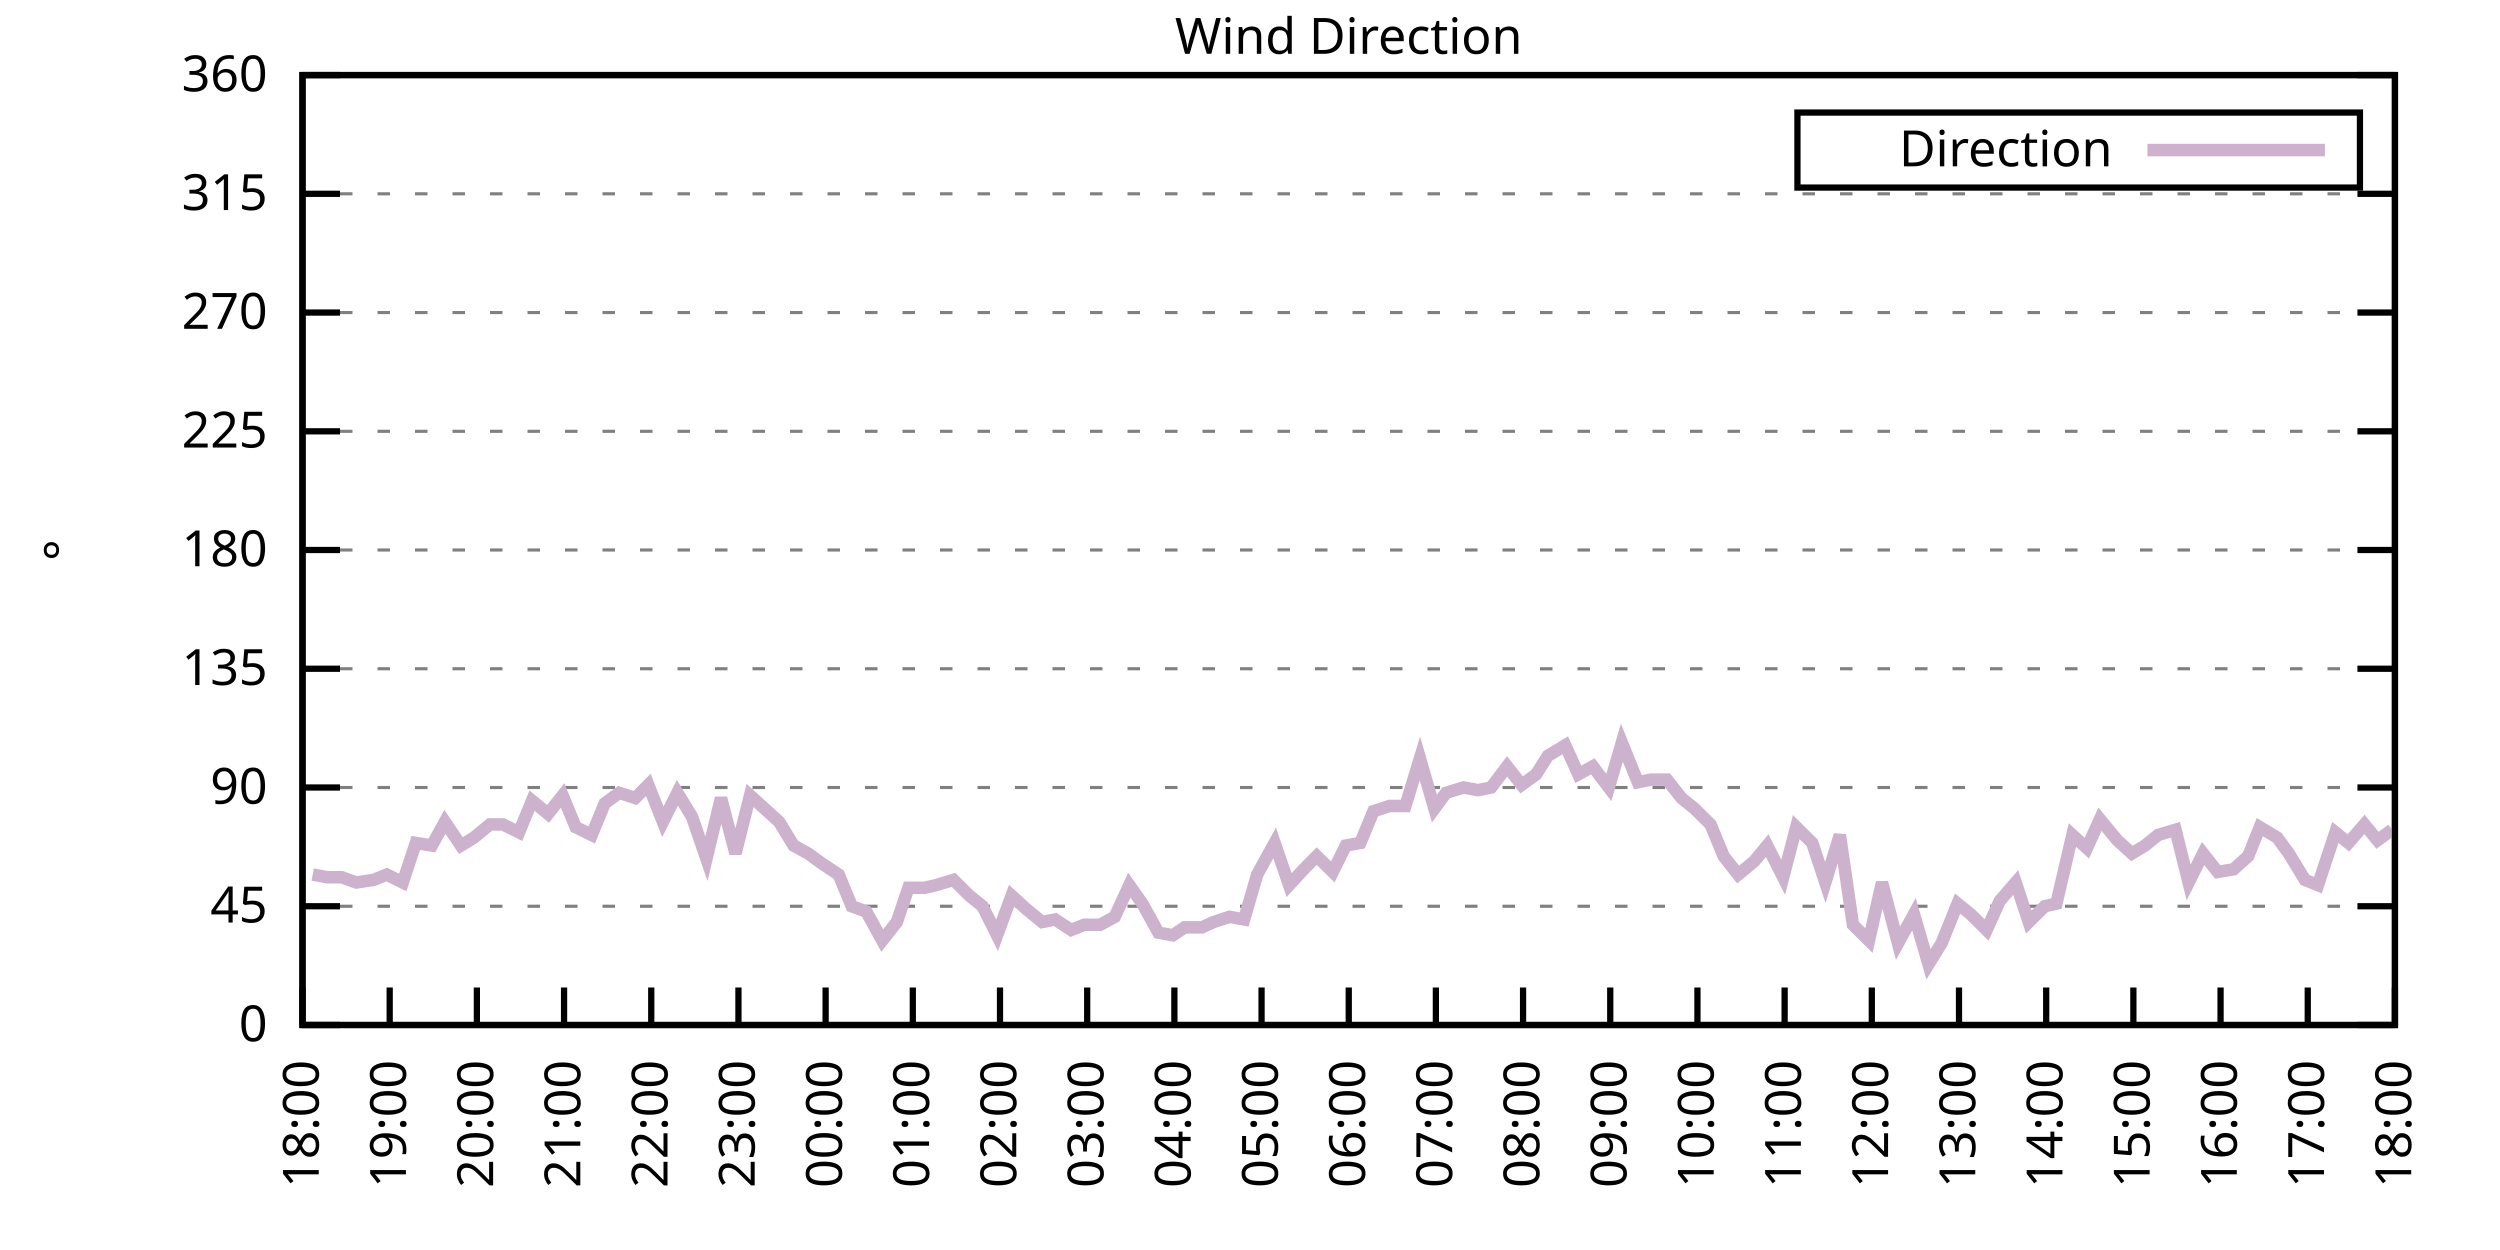
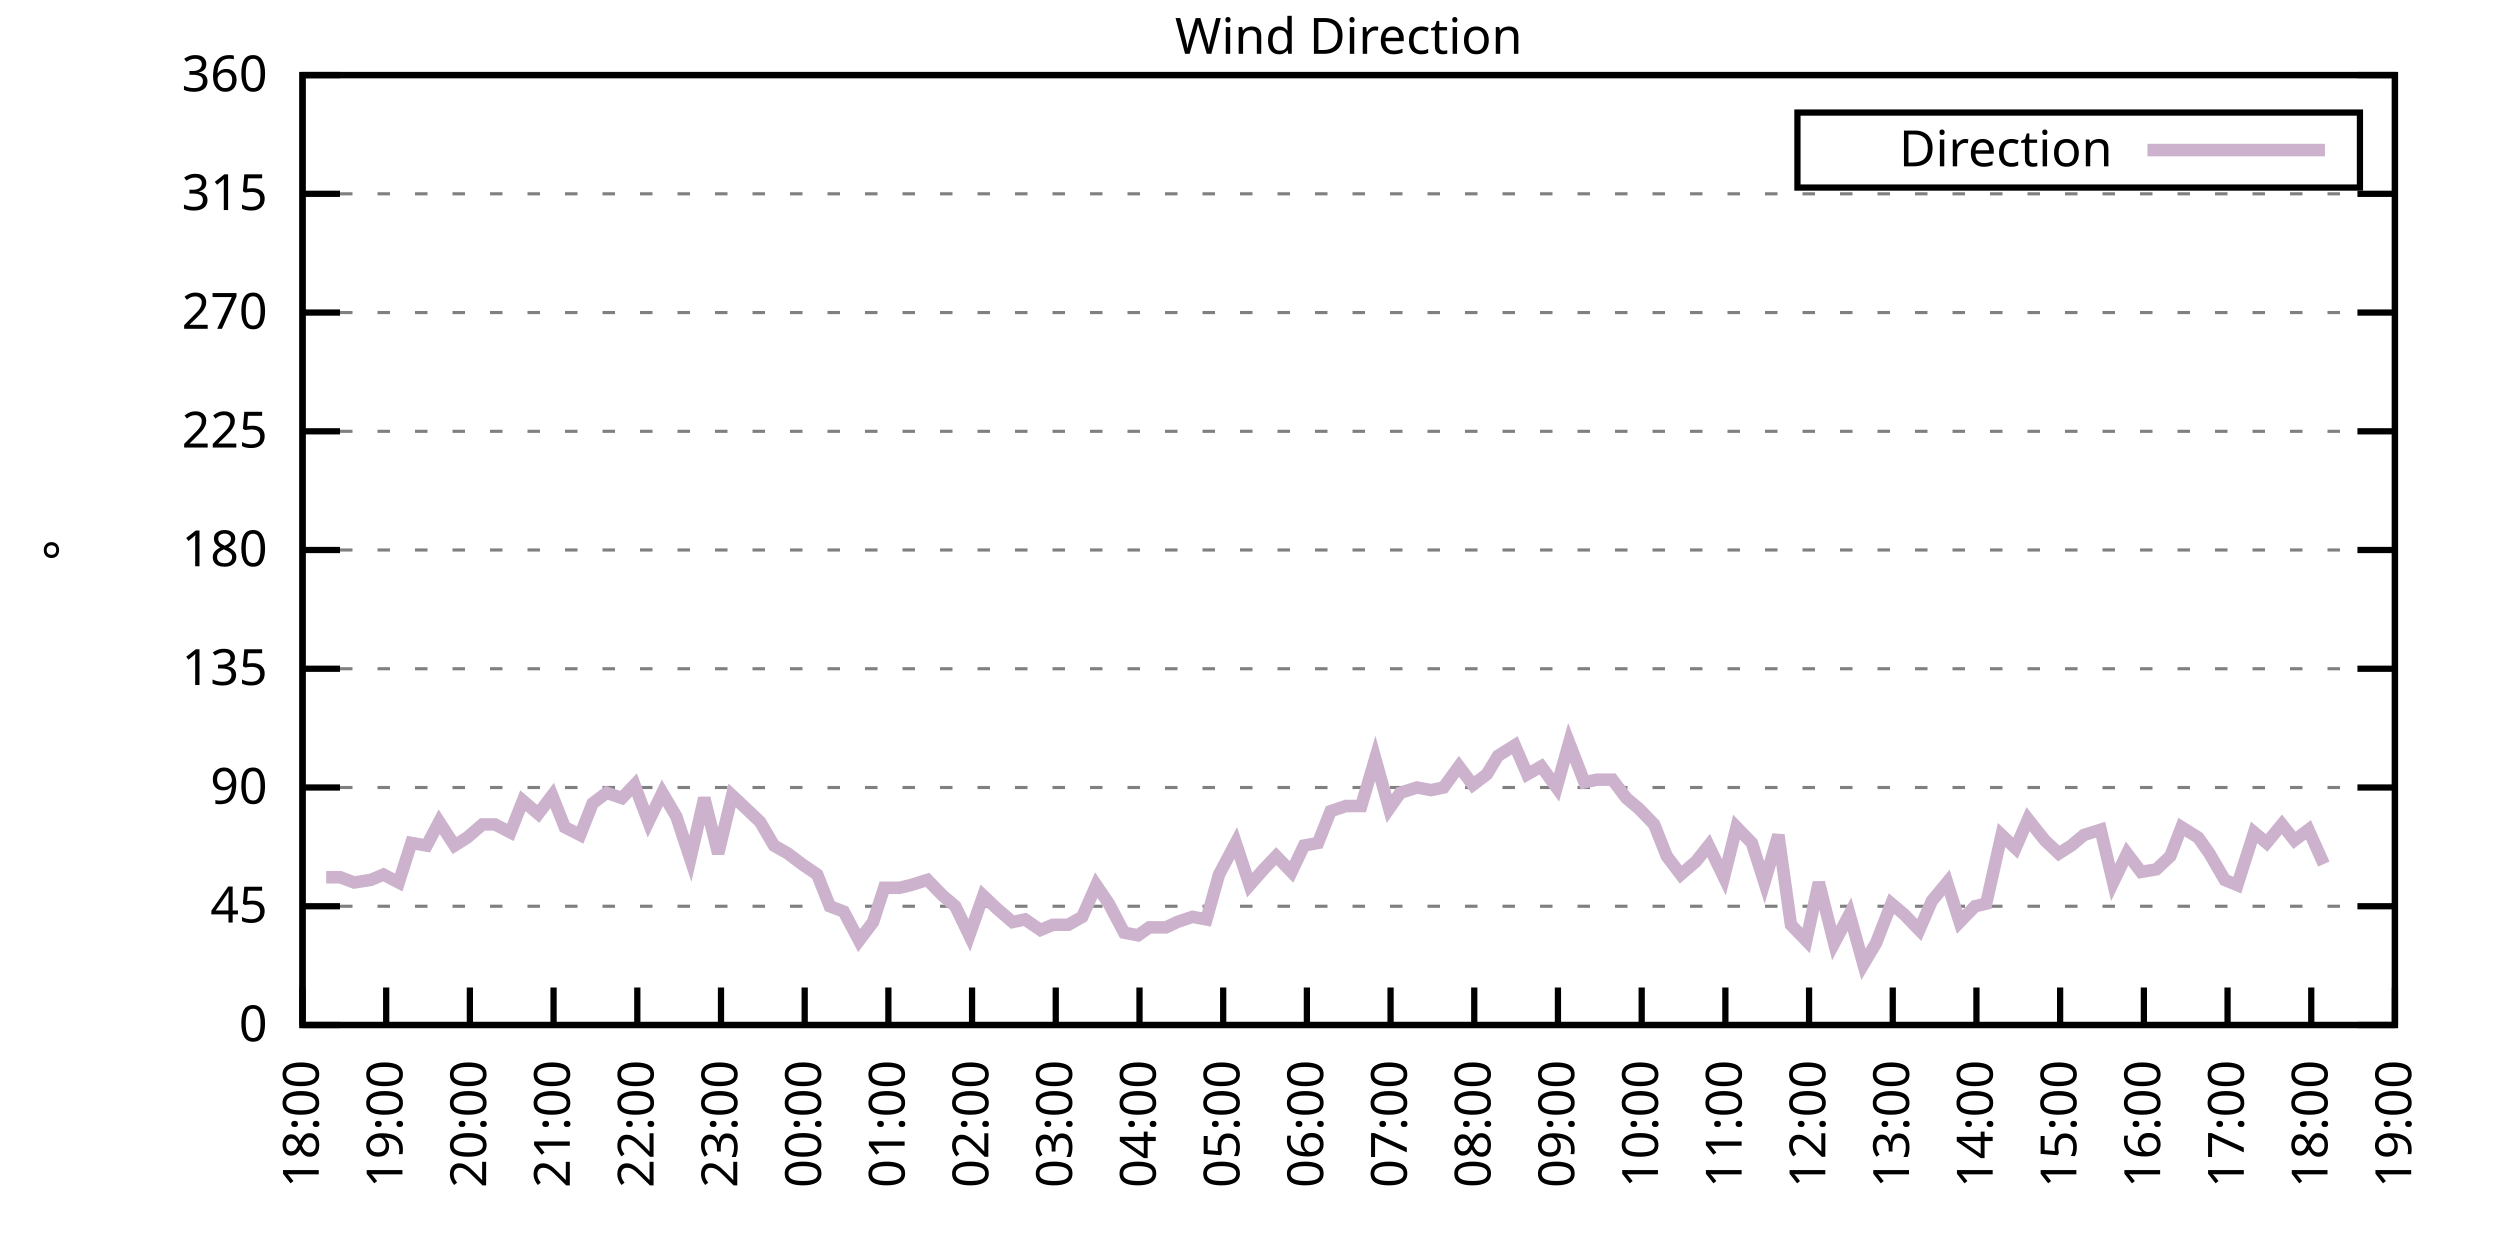
<svg xmlns="http://www.w3.org/2000/svg" xmlns:xlink="http://www.w3.org/1999/xlink" width="400" height="200" viewBox="0 0 400 200">
  <g id="gnuplot_canvas">
    <rect x="0" y="0" width="400" height="200" fill="none" />
    <defs>
      <circle id="gpDot" r="0.5" stroke-width="0.5" stroke="currentColor" />
      <path id="gpPt0" stroke-width="0.333" stroke="currentColor" d="M-1,0 h2 M0,-1 v2" />
      <path id="gpPt1" stroke-width="0.333" stroke="currentColor" d="M-1,-1 L1,1 M1,-1 L-1,1" />
      <path id="gpPt2" stroke-width="0.333" stroke="currentColor" d="M-1,0 L1,0 M0,-1 L0,1 M-1,-1 L1,1 M-1,1 L1,-1" />
      <rect id="gpPt3" stroke-width="0.333" stroke="currentColor" x="-1" y="-1" width="2" height="2" />
      <rect id="gpPt4" stroke-width="0.333" stroke="currentColor" fill="currentColor" x="-1" y="-1" width="2" height="2" />
      <circle id="gpPt5" stroke-width="0.333" stroke="currentColor" cx="0" cy="0" r="1" />
      <use xlink:href="#gpPt5" id="gpPt6" fill="currentColor" stroke="none" />
      <path id="gpPt7" stroke-width="0.333" stroke="currentColor" d="M0,-1.33 L-1.33,0.67 L1.33,0.67 z" />
      <use xlink:href="#gpPt7" id="gpPt8" fill="currentColor" stroke="none" />
      <use xlink:href="#gpPt7" id="gpPt9" stroke="currentColor" transform="rotate(180)" />
      <use xlink:href="#gpPt9" id="gpPt10" fill="currentColor" stroke="none" />
      <use xlink:href="#gpPt3" id="gpPt11" stroke="currentColor" transform="rotate(45)" />
      <use xlink:href="#gpPt11" id="gpPt12" fill="currentColor" stroke="none" />
      <path id="gpPt13" stroke-width="0.333" stroke="currentColor" d="M0,1.330 L1.265,0.411 L0.782,-1.067 L-0.782,-1.076 L-1.265,0.411 z" />
      <use xlink:href="#gpPt13" id="gpPt14" fill="currentColor" stroke="none" />
      <filter id="textbox" filterUnits="objectBoundingBox" x="0" y="0" height="1" width="1">
        <feFlood flood-color="white" flood-opacity="1" result="bgnd" />
        <feComposite in="SourceGraphic" in2="bgnd" operator="atop" />
      </filter>
      <filter id="greybox" filterUnits="objectBoundingBox" x="0" y="0" height="1" width="1">
        <feFlood flood-color="lightgrey" flood-opacity="1" result="grey" />
        <feComposite in="SourceGraphic" in2="grey" operator="atop" />
      </filter>
    </defs>
    <g fill="none" color="white" stroke="currentColor" stroke-width="1.00" stroke-linecap="butt" stroke-linejoin="miter">
</g>
    <g fill="none" color="black" stroke="currentColor" stroke-width="1.00" stroke-linecap="butt" stroke-linejoin="miter">
      <g stroke="none" shape-rendering="crispEdges">
        <polygon fill="rgb(255, 255, 255)" points="48.40,164.00 383.18,164.00 383.18,12.02 48.40,12.02 " />
      </g>
    </g>
    <g fill="none" color="black" stroke="currentColor" stroke-width="1.00" stroke-linecap="butt" stroke-linejoin="miter">
</g>
    <g fill="none" color="black" stroke="black" stroke-width="0.50" stroke-linecap="butt" stroke-linejoin="miter">
</g>
    <g fill="none" color="gray" stroke="currentColor" stroke-width="0.50" stroke-linecap="butt" stroke-linejoin="miter">
      <path stroke="gray" stroke-dasharray="2,4" class="gridline" d="M48.40,164.00 L383.19,164.00  " />
    </g>
    <g fill="none" color="gray" stroke="gray" stroke-width="1.00" stroke-linecap="butt" stroke-linejoin="miter">
</g>
    <g fill="none" color="black" stroke="currentColor" stroke-width="1.00" stroke-linecap="butt" stroke-linejoin="miter">
      <path stroke="black" d="M48.40,164.00 L54.40,164.00 M383.19,164.00 L377.19,164.00  " />
      <g transform="translate(42.80,166.60)" stroke="none" fill="black" font-family="Sans" font-size="8.00" text-anchor="end">
        <text>
          <tspan font-family="Sans"> 0</tspan>
        </text>
      </g>
    </g>
    <g fill="none" color="black" stroke="currentColor" stroke-width="1.00" stroke-linecap="butt" stroke-linejoin="miter">
</g>
    <g fill="none" color="black" stroke="black" stroke-width="0.50" stroke-linecap="butt" stroke-linejoin="miter">
</g>
    <g fill="none" color="gray" stroke="currentColor" stroke-width="0.50" stroke-linecap="butt" stroke-linejoin="miter">
      <path stroke="gray" stroke-dasharray="2,4" class="gridline" d="M48.40,145.00 L383.19,145.00  " />
    </g>
    <g fill="none" color="gray" stroke="gray" stroke-width="1.00" stroke-linecap="butt" stroke-linejoin="miter">
</g>
    <g fill="none" color="black" stroke="currentColor" stroke-width="1.00" stroke-linecap="butt" stroke-linejoin="miter">
      <path stroke="black" d="M48.40,145.00 L54.40,145.00 M383.19,145.00 L377.19,145.00  " />
      <g transform="translate(42.80,147.60)" stroke="none" fill="black" font-family="Sans" font-size="8.00" text-anchor="end">
        <text>
          <tspan font-family="Sans"> 45</tspan>
        </text>
      </g>
    </g>
    <g fill="none" color="black" stroke="currentColor" stroke-width="1.00" stroke-linecap="butt" stroke-linejoin="miter">
</g>
    <g fill="none" color="black" stroke="black" stroke-width="0.50" stroke-linecap="butt" stroke-linejoin="miter">
</g>
    <g fill="none" color="gray" stroke="currentColor" stroke-width="0.50" stroke-linecap="butt" stroke-linejoin="miter">
      <path stroke="gray" stroke-dasharray="2,4" class="gridline" d="M48.40,126.00 L383.19,126.00  " />
    </g>
    <g fill="none" color="gray" stroke="gray" stroke-width="1.00" stroke-linecap="butt" stroke-linejoin="miter">
</g>
    <g fill="none" color="black" stroke="currentColor" stroke-width="1.00" stroke-linecap="butt" stroke-linejoin="miter">
      <path stroke="black" d="M48.40,126.00 L54.40,126.00 M383.19,126.00 L377.19,126.00  " />
      <g transform="translate(42.80,128.60)" stroke="none" fill="black" font-family="Sans" font-size="8.00" text-anchor="end">
        <text>
          <tspan font-family="Sans"> 90</tspan>
        </text>
      </g>
    </g>
    <g fill="none" color="black" stroke="currentColor" stroke-width="1.00" stroke-linecap="butt" stroke-linejoin="miter">
</g>
    <g fill="none" color="black" stroke="black" stroke-width="0.50" stroke-linecap="butt" stroke-linejoin="miter">
</g>
    <g fill="none" color="gray" stroke="currentColor" stroke-width="0.50" stroke-linecap="butt" stroke-linejoin="miter">
      <path stroke="gray" stroke-dasharray="2,4" class="gridline" d="M48.40,107.00 L383.19,107.00  " />
    </g>
    <g fill="none" color="gray" stroke="gray" stroke-width="1.00" stroke-linecap="butt" stroke-linejoin="miter">
</g>
    <g fill="none" color="black" stroke="currentColor" stroke-width="1.00" stroke-linecap="butt" stroke-linejoin="miter">
      <path stroke="black" d="M48.40,107.00 L54.40,107.00 M383.19,107.00 L377.19,107.00  " />
      <g transform="translate(42.80,109.60)" stroke="none" fill="black" font-family="Sans" font-size="8.00" text-anchor="end">
        <text>
          <tspan font-family="Sans"> 135</tspan>
        </text>
      </g>
    </g>
    <g fill="none" color="black" stroke="currentColor" stroke-width="1.00" stroke-linecap="butt" stroke-linejoin="miter">
</g>
    <g fill="none" color="black" stroke="black" stroke-width="0.50" stroke-linecap="butt" stroke-linejoin="miter">
</g>
    <g fill="none" color="gray" stroke="currentColor" stroke-width="0.50" stroke-linecap="butt" stroke-linejoin="miter">
      <path stroke="gray" stroke-dasharray="2,4" class="gridline" d="M48.40,88.00 L383.19,88.00  " />
    </g>
    <g fill="none" color="gray" stroke="gray" stroke-width="1.00" stroke-linecap="butt" stroke-linejoin="miter">
</g>
    <g fill="none" color="black" stroke="currentColor" stroke-width="1.00" stroke-linecap="butt" stroke-linejoin="miter">
      <path stroke="black" d="M48.40,88.00 L54.40,88.00 M383.19,88.00 L377.19,88.00  " />
      <g transform="translate(42.80,90.60)" stroke="none" fill="black" font-family="Sans" font-size="8.00" text-anchor="end">
        <text>
          <tspan font-family="Sans"> 180</tspan>
        </text>
      </g>
    </g>
    <g fill="none" color="black" stroke="currentColor" stroke-width="1.00" stroke-linecap="butt" stroke-linejoin="miter">
</g>
    <g fill="none" color="black" stroke="black" stroke-width="0.50" stroke-linecap="butt" stroke-linejoin="miter">
</g>
    <g fill="none" color="gray" stroke="currentColor" stroke-width="0.50" stroke-linecap="butt" stroke-linejoin="miter">
      <path stroke="gray" stroke-dasharray="2,4" class="gridline" d="M48.40,69.01 L383.19,69.01  " />
    </g>
    <g fill="none" color="gray" stroke="gray" stroke-width="1.00" stroke-linecap="butt" stroke-linejoin="miter">
</g>
    <g fill="none" color="black" stroke="currentColor" stroke-width="1.00" stroke-linecap="butt" stroke-linejoin="miter">
      <path stroke="black" d="M48.40,69.01 L54.40,69.01 M383.19,69.01 L377.19,69.01  " />
      <g transform="translate(42.80,71.61)" stroke="none" fill="black" font-family="Sans" font-size="8.00" text-anchor="end">
        <text>
          <tspan font-family="Sans"> 225</tspan>
        </text>
      </g>
    </g>
    <g fill="none" color="black" stroke="currentColor" stroke-width="1.00" stroke-linecap="butt" stroke-linejoin="miter">
</g>
    <g fill="none" color="black" stroke="black" stroke-width="0.50" stroke-linecap="butt" stroke-linejoin="miter">
</g>
    <g fill="none" color="gray" stroke="currentColor" stroke-width="0.50" stroke-linecap="butt" stroke-linejoin="miter">
      <path stroke="gray" stroke-dasharray="2,4" class="gridline" d="M48.40,50.01 L383.19,50.01  " />
    </g>
    <g fill="none" color="gray" stroke="gray" stroke-width="1.00" stroke-linecap="butt" stroke-linejoin="miter">
</g>
    <g fill="none" color="black" stroke="currentColor" stroke-width="1.00" stroke-linecap="butt" stroke-linejoin="miter">
      <path stroke="black" d="M48.40,50.01 L54.40,50.01 M383.19,50.01 L377.19,50.01  " />
      <g transform="translate(42.80,52.61)" stroke="none" fill="black" font-family="Sans" font-size="8.00" text-anchor="end">
        <text>
          <tspan font-family="Sans"> 270</tspan>
        </text>
      </g>
    </g>
    <g fill="none" color="black" stroke="currentColor" stroke-width="1.00" stroke-linecap="butt" stroke-linejoin="miter">
</g>
    <g fill="none" color="black" stroke="black" stroke-width="0.50" stroke-linecap="butt" stroke-linejoin="miter">
</g>
    <g fill="none" color="gray" stroke="currentColor" stroke-width="0.50" stroke-linecap="butt" stroke-linejoin="miter">
      <path stroke="gray" stroke-dasharray="2,4" class="gridline" d="M48.40,31.01 L383.19,31.01  " />
    </g>
    <g fill="none" color="gray" stroke="gray" stroke-width="1.00" stroke-linecap="butt" stroke-linejoin="miter">
</g>
    <g fill="none" color="black" stroke="currentColor" stroke-width="1.00" stroke-linecap="butt" stroke-linejoin="miter">
      <path stroke="black" d="M48.40,31.01 L54.40,31.01 M383.19,31.01 L377.19,31.01  " />
      <g transform="translate(42.80,33.61)" stroke="none" fill="black" font-family="Sans" font-size="8.00" text-anchor="end">
        <text>
          <tspan font-family="Sans"> 315</tspan>
        </text>
      </g>
    </g>
    <g fill="none" color="black" stroke="currentColor" stroke-width="1.00" stroke-linecap="butt" stroke-linejoin="miter">
</g>
    <g fill="none" color="black" stroke="black" stroke-width="0.50" stroke-linecap="butt" stroke-linejoin="miter">
</g>
    <g fill="none" color="gray" stroke="currentColor" stroke-width="0.50" stroke-linecap="butt" stroke-linejoin="miter">
      <path stroke="gray" stroke-dasharray="2,4" class="gridline" d="M48.40,12.01 L383.19,12.01  " />
    </g>
    <g fill="none" color="gray" stroke="gray" stroke-width="1.00" stroke-linecap="butt" stroke-linejoin="miter">
</g>
    <g fill="none" color="black" stroke="currentColor" stroke-width="1.00" stroke-linecap="butt" stroke-linejoin="miter">
      <path stroke="black" d="M48.40,12.01 L54.40,12.01 M383.19,12.01 L377.19,12.01  " />
      <g transform="translate(42.80,14.61)" stroke="none" fill="black" font-family="Sans" font-size="8.00" text-anchor="end">
        <text>
          <tspan font-family="Sans"> 360</tspan>
        </text>
      </g>
    </g>
    <g fill="none" color="black" stroke="currentColor" stroke-width="1.00" stroke-linecap="butt" stroke-linejoin="miter">
      <path stroke="black" d="M48.40,164.00 L48.40,158.00  " />
      <g transform="translate(51.00,169.60) rotate(270.00)" stroke="none" fill="black" font-family="Sans" font-size="8.00" text-anchor="end">
        <text>
          <tspan font-family="Sans">18:00</tspan>
        </text>
      </g>
    </g>
    <g fill="none" color="black" stroke="currentColor" stroke-width="1.00" stroke-linecap="butt" stroke-linejoin="miter">
-       <path stroke="black" d="M62.35,164.00 L62.35,158.00  " />
-       <g transform="translate(64.95,169.60) rotate(270.00)" stroke="none" fill="black" font-family="Sans" font-size="8.00" text-anchor="end">
+       <path stroke="black" d="M61.79,164.00 L61.79,158.00  " />
+       <g transform="translate(64.39,169.60) rotate(270.00)" stroke="none" fill="black" font-family="Sans" font-size="8.00" text-anchor="end">
        <text>
          <tspan font-family="Sans">19:00</tspan>
        </text>
      </g>
    </g>
    <g fill="none" color="black" stroke="currentColor" stroke-width="1.00" stroke-linecap="butt" stroke-linejoin="miter">
-       <path stroke="black" d="M76.30,164.00 L76.30,158.00  " />
-       <g transform="translate(78.90,169.60) rotate(270.00)" stroke="none" fill="black" font-family="Sans" font-size="8.00" text-anchor="end">
+       <path stroke="black" d="M75.18,164.00 L75.18,158.00  " />
+       <g transform="translate(77.78,169.60) rotate(270.00)" stroke="none" fill="black" font-family="Sans" font-size="8.00" text-anchor="end">
        <text>
          <tspan font-family="Sans">20:00</tspan>
        </text>
      </g>
    </g>
    <g fill="none" color="black" stroke="currentColor" stroke-width="1.00" stroke-linecap="butt" stroke-linejoin="miter">
-       <path stroke="black" d="M90.25,164.00 L90.25,158.00  " />
-       <g transform="translate(92.85,169.60) rotate(270.00)" stroke="none" fill="black" font-family="Sans" font-size="8.00" text-anchor="end">
+       <path stroke="black" d="M88.57,164.00 L88.57,158.00  " />
+       <g transform="translate(91.17,169.60) rotate(270.00)" stroke="none" fill="black" font-family="Sans" font-size="8.00" text-anchor="end">
        <text>
          <tspan font-family="Sans">21:00</tspan>
        </text>
      </g>
    </g>
    <g fill="none" color="black" stroke="currentColor" stroke-width="1.00" stroke-linecap="butt" stroke-linejoin="miter">
-       <path stroke="black" d="M104.20,164.00 L104.20,158.00  " />
-       <g transform="translate(106.80,169.60) rotate(270.00)" stroke="none" fill="black" font-family="Sans" font-size="8.00" text-anchor="end">
+       <path stroke="black" d="M101.97,164.00 L101.97,158.00  " />
+       <g transform="translate(104.57,169.60) rotate(270.00)" stroke="none" fill="black" font-family="Sans" font-size="8.00" text-anchor="end">
        <text>
          <tspan font-family="Sans">22:00</tspan>
        </text>
      </g>
    </g>
    <g fill="none" color="black" stroke="currentColor" stroke-width="1.00" stroke-linecap="butt" stroke-linejoin="miter">
-       <path stroke="black" d="M118.15,164.00 L118.15,158.00  " />
-       <g transform="translate(120.75,169.60) rotate(270.00)" stroke="none" fill="black" font-family="Sans" font-size="8.00" text-anchor="end">
+       <path stroke="black" d="M115.36,164.00 L115.36,158.00  " />
+       <g transform="translate(117.96,169.60) rotate(270.00)" stroke="none" fill="black" font-family="Sans" font-size="8.00" text-anchor="end">
        <text>
          <tspan font-family="Sans">23:00</tspan>
        </text>
      </g>
    </g>
    <g fill="none" color="black" stroke="currentColor" stroke-width="1.00" stroke-linecap="butt" stroke-linejoin="miter">
-       <path stroke="black" d="M132.10,164.00 L132.10,158.00  " />
-       <g transform="translate(134.70,169.60) rotate(270.00)" stroke="none" fill="black" font-family="Sans" font-size="8.00" text-anchor="end">
+       <path stroke="black" d="M128.75,164.00 L128.75,158.00  " />
+       <g transform="translate(131.35,169.60) rotate(270.00)" stroke="none" fill="black" font-family="Sans" font-size="8.00" text-anchor="end">
        <text>
          <tspan font-family="Sans">00:00</tspan>
        </text>
      </g>
    </g>
    <g fill="none" color="black" stroke="currentColor" stroke-width="1.00" stroke-linecap="butt" stroke-linejoin="miter">
-       <path stroke="black" d="M146.05,164.00 L146.05,158.00  " />
-       <g transform="translate(148.65,169.60) rotate(270.00)" stroke="none" fill="black" font-family="Sans" font-size="8.00" text-anchor="end">
+       <path stroke="black" d="M142.14,164.00 L142.14,158.00  " />
+       <g transform="translate(144.74,169.60) rotate(270.00)" stroke="none" fill="black" font-family="Sans" font-size="8.00" text-anchor="end">
        <text>
          <tspan font-family="Sans">01:00</tspan>
        </text>
      </g>
    </g>
    <g fill="none" color="black" stroke="currentColor" stroke-width="1.00" stroke-linecap="butt" stroke-linejoin="miter">
-       <path stroke="black" d="M160.00,164.00 L160.00,158.00  " />
-       <g transform="translate(162.60,169.60) rotate(270.00)" stroke="none" fill="black" font-family="Sans" font-size="8.00" text-anchor="end">
+       <path stroke="black" d="M155.53,164.00 L155.53,158.00  " />
+       <g transform="translate(158.13,169.60) rotate(270.00)" stroke="none" fill="black" font-family="Sans" font-size="8.00" text-anchor="end">
        <text>
          <tspan font-family="Sans">02:00</tspan>
        </text>
      </g>
    </g>
    <g fill="none" color="black" stroke="currentColor" stroke-width="1.00" stroke-linecap="butt" stroke-linejoin="miter">
-       <path stroke="black" d="M173.95,164.00 L173.95,158.00  " />
-       <g transform="translate(176.55,169.60) rotate(270.00)" stroke="none" fill="black" font-family="Sans" font-size="8.00" text-anchor="end">
+       <path stroke="black" d="M168.92,164.00 L168.92,158.00  " />
+       <g transform="translate(171.52,169.60) rotate(270.00)" stroke="none" fill="black" font-family="Sans" font-size="8.00" text-anchor="end">
        <text>
          <tspan font-family="Sans">03:00</tspan>
        </text>
      </g>
    </g>
    <g fill="none" color="black" stroke="currentColor" stroke-width="1.00" stroke-linecap="butt" stroke-linejoin="miter">
-       <path stroke="black" d="M187.90,164.00 L187.90,158.00  " />
-       <g transform="translate(190.50,169.60) rotate(270.00)" stroke="none" fill="black" font-family="Sans" font-size="8.00" text-anchor="end">
+       <path stroke="black" d="M182.32,164.00 L182.32,158.00  " />
+       <g transform="translate(184.92,169.60) rotate(270.00)" stroke="none" fill="black" font-family="Sans" font-size="8.00" text-anchor="end">
        <text>
          <tspan font-family="Sans">04:00</tspan>
        </text>
      </g>
    </g>
    <g fill="none" color="black" stroke="currentColor" stroke-width="1.00" stroke-linecap="butt" stroke-linejoin="miter">
-       <path stroke="black" d="M201.85,164.00 L201.85,158.00  " />
-       <g transform="translate(204.45,169.60) rotate(270.00)" stroke="none" fill="black" font-family="Sans" font-size="8.00" text-anchor="end">
+       <path stroke="black" d="M195.71,164.00 L195.71,158.00  " />
+       <g transform="translate(198.31,169.60) rotate(270.00)" stroke="none" fill="black" font-family="Sans" font-size="8.00" text-anchor="end">
        <text>
          <tspan font-family="Sans">05:00</tspan>
        </text>
      </g>
    </g>
    <g fill="none" color="black" stroke="currentColor" stroke-width="1.00" stroke-linecap="butt" stroke-linejoin="miter">
-       <path stroke="black" d="M215.80,164.00 L215.80,158.00  " />
-       <g transform="translate(218.40,169.60) rotate(270.00)" stroke="none" fill="black" font-family="Sans" font-size="8.00" text-anchor="end">
+       <path stroke="black" d="M209.10,164.00 L209.10,158.00  " />
+       <g transform="translate(211.70,169.60) rotate(270.00)" stroke="none" fill="black" font-family="Sans" font-size="8.00" text-anchor="end">
        <text>
          <tspan font-family="Sans">06:00</tspan>
        </text>
      </g>
    </g>
    <g fill="none" color="black" stroke="currentColor" stroke-width="1.00" stroke-linecap="butt" stroke-linejoin="miter">
-       <path stroke="black" d="M229.74,164.00 L229.74,158.00  " />
-       <g transform="translate(232.34,169.60) rotate(270.00)" stroke="none" fill="black" font-family="Sans" font-size="8.00" text-anchor="end">
+       <path stroke="black" d="M222.49,164.00 L222.49,158.00  " />
+       <g transform="translate(225.09,169.60) rotate(270.00)" stroke="none" fill="black" font-family="Sans" font-size="8.00" text-anchor="end">
        <text>
          <tspan font-family="Sans">07:00</tspan>
        </text>
      </g>
    </g>
    <g fill="none" color="black" stroke="currentColor" stroke-width="1.00" stroke-linecap="butt" stroke-linejoin="miter">
-       <path stroke="black" d="M243.69,164.00 L243.69,158.00  " />
-       <g transform="translate(246.29,169.60) rotate(270.00)" stroke="none" fill="black" font-family="Sans" font-size="8.00" text-anchor="end">
+       <path stroke="black" d="M235.88,164.00 L235.88,158.00  " />
+       <g transform="translate(238.48,169.60) rotate(270.00)" stroke="none" fill="black" font-family="Sans" font-size="8.00" text-anchor="end">
        <text>
          <tspan font-family="Sans">08:00</tspan>
        </text>
      </g>
    </g>
    <g fill="none" color="black" stroke="currentColor" stroke-width="1.00" stroke-linecap="butt" stroke-linejoin="miter">
-       <path stroke="black" d="M257.64,164.00 L257.64,158.00  " />
-       <g transform="translate(260.24,169.60) rotate(270.00)" stroke="none" fill="black" font-family="Sans" font-size="8.00" text-anchor="end">
+       <path stroke="black" d="M249.27,164.00 L249.27,158.00  " />
+       <g transform="translate(251.87,169.60) rotate(270.00)" stroke="none" fill="black" font-family="Sans" font-size="8.00" text-anchor="end">
        <text>
          <tspan font-family="Sans">09:00</tspan>
        </text>
      </g>
    </g>
    <g fill="none" color="black" stroke="currentColor" stroke-width="1.00" stroke-linecap="butt" stroke-linejoin="miter">
-       <path stroke="black" d="M271.59,164.00 L271.59,158.00  " />
-       <g transform="translate(274.19,169.60) rotate(270.00)" stroke="none" fill="black" font-family="Sans" font-size="8.00" text-anchor="end">
+       <path stroke="black" d="M262.67,164.00 L262.67,158.00  " />
+       <g transform="translate(265.27,169.60) rotate(270.00)" stroke="none" fill="black" font-family="Sans" font-size="8.00" text-anchor="end">
        <text>
          <tspan font-family="Sans">10:00</tspan>
        </text>
      </g>
    </g>
    <g fill="none" color="black" stroke="currentColor" stroke-width="1.00" stroke-linecap="butt" stroke-linejoin="miter">
-       <path stroke="black" d="M285.54,164.00 L285.54,158.00  " />
-       <g transform="translate(288.14,169.60) rotate(270.00)" stroke="none" fill="black" font-family="Sans" font-size="8.00" text-anchor="end">
+       <path stroke="black" d="M276.06,164.00 L276.06,158.00  " />
+       <g transform="translate(278.66,169.60) rotate(270.00)" stroke="none" fill="black" font-family="Sans" font-size="8.00" text-anchor="end">
        <text>
          <tspan font-family="Sans">11:00</tspan>
        </text>
      </g>
    </g>
    <g fill="none" color="black" stroke="currentColor" stroke-width="1.00" stroke-linecap="butt" stroke-linejoin="miter">
-       <path stroke="black" d="M299.49,164.00 L299.49,158.00  " />
-       <g transform="translate(302.09,169.60) rotate(270.00)" stroke="none" fill="black" font-family="Sans" font-size="8.00" text-anchor="end">
+       <path stroke="black" d="M289.45,164.00 L289.45,158.00  " />
+       <g transform="translate(292.05,169.60) rotate(270.00)" stroke="none" fill="black" font-family="Sans" font-size="8.00" text-anchor="end">
        <text>
          <tspan font-family="Sans">12:00</tspan>
        </text>
      </g>
    </g>
    <g fill="none" color="black" stroke="currentColor" stroke-width="1.00" stroke-linecap="butt" stroke-linejoin="miter">
-       <path stroke="black" d="M313.44,164.00 L313.44,158.00  " />
-       <g transform="translate(316.04,169.60) rotate(270.00)" stroke="none" fill="black" font-family="Sans" font-size="8.00" text-anchor="end">
+       <path stroke="black" d="M302.84,164.00 L302.84,158.00  " />
+       <g transform="translate(305.44,169.60) rotate(270.00)" stroke="none" fill="black" font-family="Sans" font-size="8.00" text-anchor="end">
        <text>
          <tspan font-family="Sans">13:00</tspan>
        </text>
      </g>
    </g>
    <g fill="none" color="black" stroke="currentColor" stroke-width="1.00" stroke-linecap="butt" stroke-linejoin="miter">
-       <path stroke="black" d="M327.39,164.00 L327.39,158.00  " />
-       <g transform="translate(329.99,169.60) rotate(270.00)" stroke="none" fill="black" font-family="Sans" font-size="8.00" text-anchor="end">
+       <path stroke="black" d="M316.23,164.00 L316.23,158.00  " />
+       <g transform="translate(318.83,169.60) rotate(270.00)" stroke="none" fill="black" font-family="Sans" font-size="8.00" text-anchor="end">
        <text>
          <tspan font-family="Sans">14:00</tspan>
        </text>
      </g>
    </g>
    <g fill="none" color="black" stroke="currentColor" stroke-width="1.00" stroke-linecap="butt" stroke-linejoin="miter">
-       <path stroke="black" d="M341.34,164.00 L341.34,158.00  " />
-       <g transform="translate(343.94,169.60) rotate(270.00)" stroke="none" fill="black" font-family="Sans" font-size="8.00" text-anchor="end">
+       <path stroke="black" d="M329.62,164.00 L329.62,158.00  " />
+       <g transform="translate(332.22,169.60) rotate(270.00)" stroke="none" fill="black" font-family="Sans" font-size="8.00" text-anchor="end">
        <text>
          <tspan font-family="Sans">15:00</tspan>
        </text>
      </g>
    </g>
    <g fill="none" color="black" stroke="currentColor" stroke-width="1.00" stroke-linecap="butt" stroke-linejoin="miter">
-       <path stroke="black" d="M355.29,164.00 L355.29,158.00  " />
-       <g transform="translate(357.89,169.60) rotate(270.00)" stroke="none" fill="black" font-family="Sans" font-size="8.00" text-anchor="end">
+       <path stroke="black" d="M343.02,164.00 L343.02,158.00  " />
+       <g transform="translate(345.62,169.60) rotate(270.00)" stroke="none" fill="black" font-family="Sans" font-size="8.00" text-anchor="end">
        <text>
          <tspan font-family="Sans">16:00</tspan>
        </text>
      </g>
    </g>
    <g fill="none" color="black" stroke="currentColor" stroke-width="1.00" stroke-linecap="butt" stroke-linejoin="miter">
-       <path stroke="black" d="M369.24,164.00 L369.24,158.00  " />
-       <g transform="translate(371.84,169.60) rotate(270.00)" stroke="none" fill="black" font-family="Sans" font-size="8.00" text-anchor="end">
+       <path stroke="black" d="M356.41,164.00 L356.41,158.00  " />
+       <g transform="translate(359.01,169.60) rotate(270.00)" stroke="none" fill="black" font-family="Sans" font-size="8.00" text-anchor="end">
        <text>
          <tspan font-family="Sans">17:00</tspan>
+         </text>
+       </g>
+     </g>
+     <g fill="none" color="black" stroke="currentColor" stroke-width="1.00" stroke-linecap="butt" stroke-linejoin="miter">
+       <path stroke="black" d="M369.80,164.00 L369.80,158.00  " />
+       <g transform="translate(372.40,169.60) rotate(270.00)" stroke="none" fill="black" font-family="Sans" font-size="8.00" text-anchor="end">
+         <text>
+           <tspan font-family="Sans">18:00</tspan>
        </text>
      </g>
    </g>
    <g fill="none" color="black" stroke="currentColor" stroke-width="1.00" stroke-linecap="butt" stroke-linejoin="miter">
      <path stroke="black" d="M383.19,164.00 L383.19,158.00  " />
      <g transform="translate(385.79,169.60) rotate(270.00)" stroke="none" fill="black" font-family="Sans" font-size="8.00" text-anchor="end">
        <text>
-           <tspan font-family="Sans">18:00</tspan>
+           <tspan font-family="Sans">19:00</tspan>
        </text>
      </g>
    </g>
    <g fill="none" color="black" stroke="currentColor" stroke-width="1.00" stroke-linecap="butt" stroke-linejoin="miter">
</g>
    <g fill="none" color="black" stroke="currentColor" stroke-width="1.00" stroke-linecap="butt" stroke-linejoin="miter">
      <path stroke="black" d="M48.40,12.01 L48.40,164.00 L383.19,164.00 L383.19,12.01 L48.40,12.01 Z  " />
    </g>
    <g fill="none" color="black" stroke="currentColor" stroke-width="1.00" stroke-linecap="butt" stroke-linejoin="miter">
</g>
    <g fill="none" color="black" stroke="currentColor" stroke-width="1.00" stroke-linecap="butt" stroke-linejoin="miter">
      <path stroke="black" d="M287.59,30.01 L287.59,18.01 L377.59,18.01 L377.59,30.01 L287.59,30.01 Z  " />
    </g>
    <g id="Wind_direction_plot_1">
      <g fill="none" color="white" stroke="black" stroke-width="2.00" stroke-linecap="butt" stroke-linejoin="miter">
</g>
      <g fill="none" color="black" stroke="currentColor" stroke-width="2.00" stroke-linecap="butt" stroke-linejoin="miter">
        <g transform="translate(337.99,26.61)" stroke="none" fill="black" font-family="Sans" font-size="8.00" text-anchor="end">
          <text>
            <tspan font-family="Sans">Direction</tspan>
          </text>
        </g>
      </g>
      <g fill="none" color="black" stroke="currentColor" stroke-width="2.00" stroke-linecap="butt" stroke-linejoin="miter">
-         <path stroke="rgb(204, 178, 204)" d="M343.59,24.01 L371.99,24.01 M50.03,139.93 L52.35,140.36 L54.68,140.36 L57.00,141.20 L59.79,140.78 L61.88,139.93   L64.44,141.20 L66.53,134.87 L69.09,135.29 L71.18,131.49 L73.74,135.29 L75.83,134.02 L78.39,131.91 L80.48,131.91   L83.04,133.18 L85.13,128.11 L87.69,130.22 L90.02,127.27 L92.11,132.34 L94.67,133.60 L96.76,128.54 L99.08,126.85   L101.64,127.69 L103.73,125.58 L106.06,131.49 L108.38,126.85 L110.71,130.65 L113.03,137.40 L115.36,127.69 L117.68,136.56   L120.01,127.27 L122.33,129.38 L124.66,131.49 L126.98,135.29 L129.31,136.56 L131.63,138.25 L134.19,139.93 L136.28,145.00   L138.61,145.85 L141.16,150.49 L143.49,147.53 L145.35,142.05 L147.91,142.05 L149.77,141.62 L152.56,140.78 L155.11,143.31   L157.21,145.00 L159.53,149.65 L161.86,143.31 L164.18,145.42 L166.74,147.53 L168.83,147.11 L171.39,148.80 L173.48,147.96   L176.04,147.96 L178.36,146.69 L180.69,141.62 L182.78,144.58 L185.34,149.22 L187.66,149.65 L189.52,148.38 L192.31,148.38   L194.17,147.53 L196.73,146.69 L199.06,147.11 L201.15,139.93 L203.94,134.87 L206.26,141.62 L208.59,139.09 L210.68,136.98   L213.24,139.51 L215.33,135.29 L217.65,134.87 L219.75,129.80 L222.30,128.96 L224.86,128.96 L227.19,121.36 L229.51,129.38   L231.37,126.85 L234.16,126.00 L236.49,126.42 L238.58,126.00 L241.14,122.62 L243.46,125.58 L245.79,123.89 L247.65,120.94   L250.44,119.25 L252.53,123.89 L254.85,122.62 L257.41,126.00 L259.50,118.83 L262.06,125.16 L264.15,124.74 L266.71,124.74   L269.04,127.69 L271.13,129.38 L273.69,131.91 L275.78,136.98 L278.10,139.93 L280.66,137.82 L282.75,135.29 L285.31,140.36   L287.40,132.34 L289.96,134.87 L292.05,141.20 L294.38,133.60 L296.47,147.96 L299.03,150.49 L301.12,141.20 L303.68,150.91   L306.23,146.27 L308.56,154.29 L310.65,150.91 L313.21,144.58 L315.30,146.27 L317.86,148.80 L319.95,144.16 L322.51,141.20   L324.60,147.53 L327.16,145.00 L329.02,144.58 L331.58,133.60 L333.90,135.71 L335.99,131.07 L338.78,134.45 L341.11,136.56   L343.20,135.29 L345.29,133.60 L348.08,132.76 L350.18,141.20 L352.50,136.56 L354.83,139.51 L357.38,139.09 L359.71,136.98   L361.57,132.34 L364.36,134.02 L366.22,136.56 L368.78,140.78 L370.87,141.62 L373.66,133.18 L375.75,134.87 L378.31,131.91   L380.40,134.45 L382.73,132.76  " />
+         <path stroke="rgb(204, 178, 204)" d="M343.59,24.01 L371.99,24.01 M52.19,140.36 L54.43,140.36 L56.66,141.20 L59.34,140.78 L61.35,139.93 L63.80,141.20   L65.81,134.87 L68.26,135.29 L70.27,131.49 L72.73,135.29 L74.74,134.02 L77.19,131.91 L79.20,131.91 L81.66,133.18   L83.66,128.11 L86.12,130.22 L88.35,127.27 L90.36,132.34 L92.82,133.60 L94.82,128.54 L97.06,126.85 L99.51,127.69   L101.52,125.58 L103.75,131.49 L105.98,126.85 L108.22,130.65 L110.45,137.40 L112.68,127.69 L114.91,136.56 L117.14,127.27   L119.38,129.38 L121.61,131.49 L123.84,135.29 L126.07,136.56 L128.30,138.25 L130.76,139.93 L132.77,145.00 L135.00,145.85   L137.45,150.49 L139.69,147.53 L141.47,142.05 L143.93,142.05 L145.71,141.62 L148.39,140.78 L150.85,143.31 L152.85,145.00   L155.09,149.65 L157.32,143.31 L159.55,145.42 L162.01,147.53 L164.01,147.11 L166.47,148.80 L168.48,147.96 L170.93,147.96   L173.17,146.69 L175.40,141.62 L177.41,144.58 L179.86,149.22 L182.09,149.65 L183.88,148.38 L186.56,148.38 L188.34,147.53   L190.80,146.69 L193.03,147.11 L195.04,139.93 L197.72,134.87 L199.95,141.62 L202.18,139.09 L204.19,136.98 L206.64,139.51   L208.65,135.29 L210.88,134.87 L212.89,129.80 L215.35,128.96 L217.80,128.96 L220.04,121.36 L222.27,129.38 L224.05,126.85   L226.73,126.00 L228.96,126.42 L230.97,126.00 L233.43,122.62 L235.66,125.58 L237.89,123.89 L239.68,120.94 L242.36,119.25   L244.36,123.89 L246.60,122.62 L249.05,126.00 L251.06,118.83 L253.51,125.16 L255.52,124.74 L257.98,124.74 L260.21,127.69   L262.22,129.38 L264.67,131.91 L266.68,136.98 L268.92,139.93 L271.37,137.82 L273.38,135.29 L275.83,140.36 L277.84,132.34   L280.30,134.87 L282.31,141.20 L284.54,133.60 L286.55,147.96 L289.00,150.49 L291.01,141.20 L293.47,150.91 L295.92,146.27   L298.15,154.29 L300.16,150.91 L302.62,144.58 L304.63,146.27 L307.08,148.80 L309.09,144.16 L311.54,141.20 L313.55,147.53   L316.01,145.00 L317.79,144.58 L320.25,133.60 L322.48,135.71 L324.49,131.07 L327.17,134.45 L329.40,136.56 L331.41,135.29   L333.42,133.60 L336.10,132.76 L338.10,141.20 L340.34,136.56 L342.57,139.51 L345.02,139.09 L347.26,136.98 L349.04,132.34   L351.72,134.02 L353.51,136.56 L355.96,140.78 L357.97,141.62 L360.65,133.18 L362.66,134.87 L365.11,131.91 L367.12,134.45   L369.35,132.76 L371.81,138.25  " />
      </g>
    </g>
    <g fill="none" color="black" stroke="currentColor" stroke-width="2.00" stroke-linecap="butt" stroke-linejoin="miter">
</g>
    <g fill="none" color="black" stroke="black" stroke-width="1.00" stroke-linecap="butt" stroke-linejoin="miter">
</g>
    <g fill="none" color="black" stroke="currentColor" stroke-width="1.00" stroke-linecap="butt" stroke-linejoin="miter">
      <path stroke="black" d="M48.40,12.01 L48.40,164.00 L383.19,164.00 L383.19,12.01 L48.40,12.01 Z  " />
      <g transform="translate(12.80,88.01) rotate(270.00)" stroke="none" fill="black" font-family="Sans" font-size="8.00" text-anchor="middle">
        <text>
          <tspan font-family="Sans">°</tspan>
        </text>
      </g>
    </g>
    <g fill="none" color="black" stroke="currentColor" stroke-width="1.00" stroke-linecap="butt" stroke-linejoin="miter">
</g>
    <g fill="none" color="black" stroke="currentColor" stroke-width="1.00" stroke-linecap="butt" stroke-linejoin="miter">
      <g transform="translate(215.79,8.61)" stroke="none" fill="black" font-family="Sans" font-size="8.00" text-anchor="middle">
        <text>
          <tspan font-family="Sans">Wind Direction</tspan>
        </text>
      </g>
    </g>
    <g fill="none" color="black" stroke="currentColor" stroke-width="1.00" stroke-linecap="butt" stroke-linejoin="miter">
</g>
  </g>
</svg>
